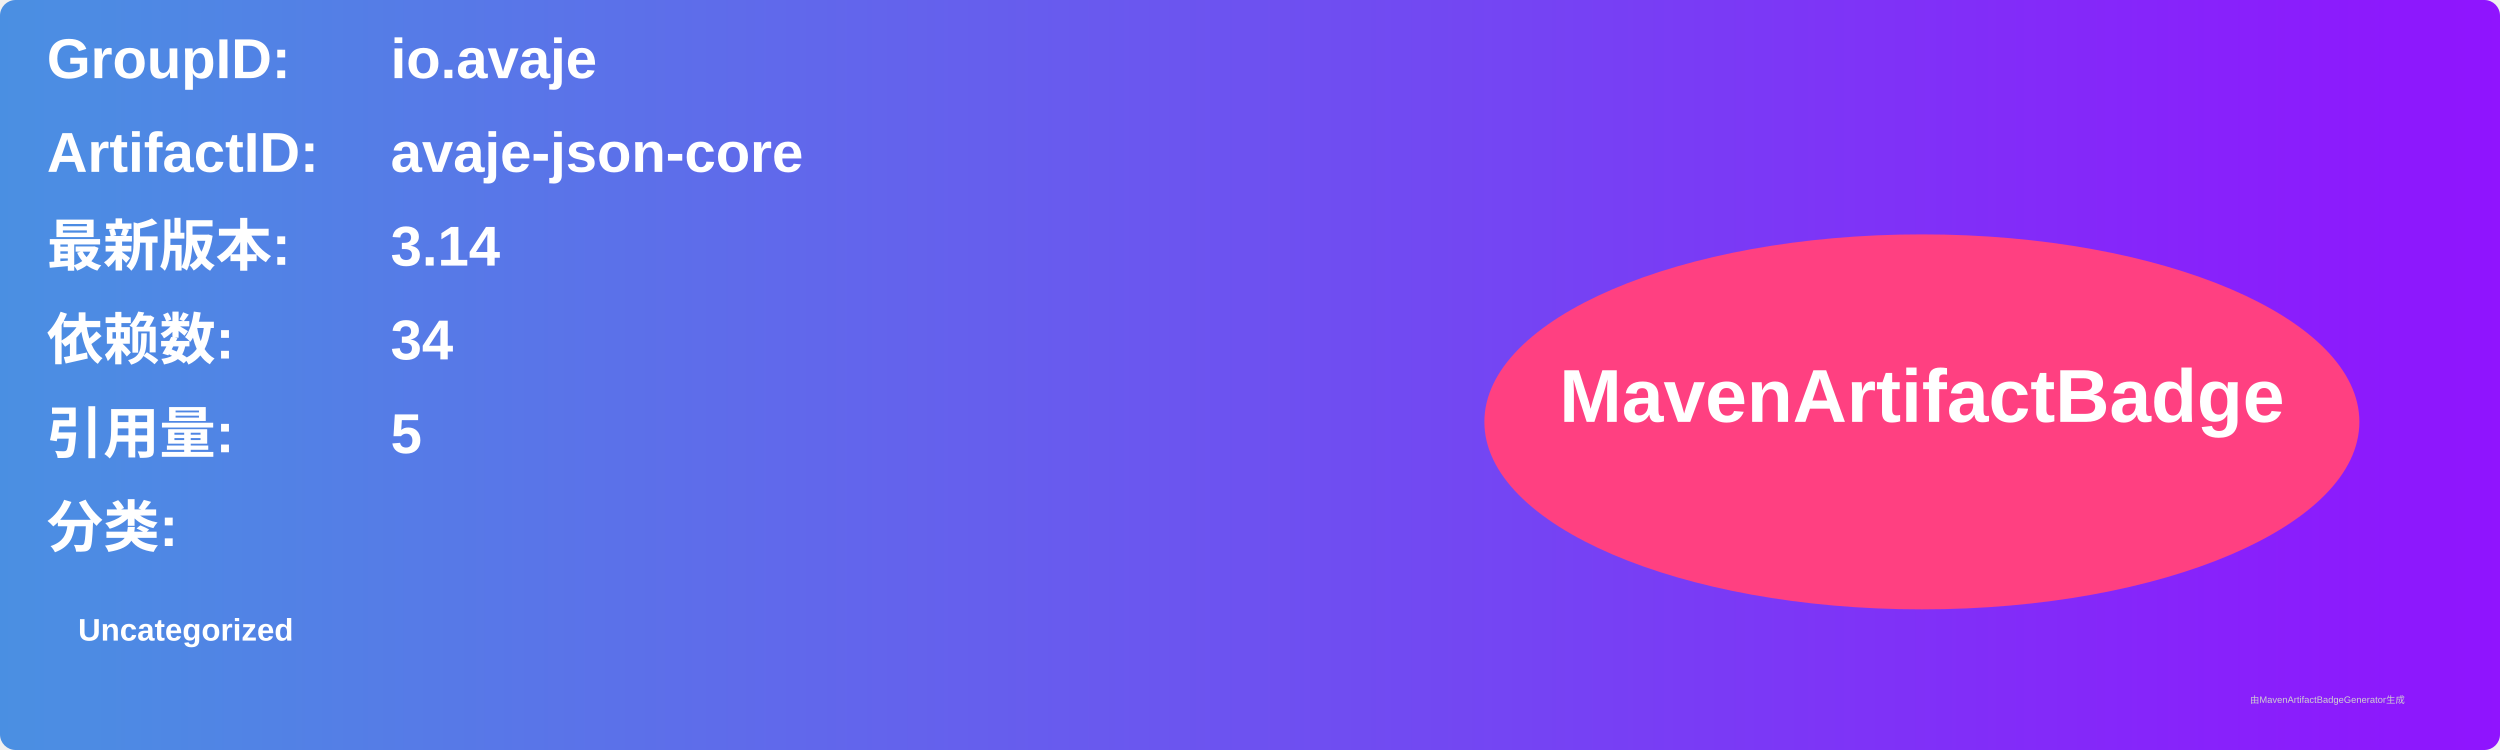
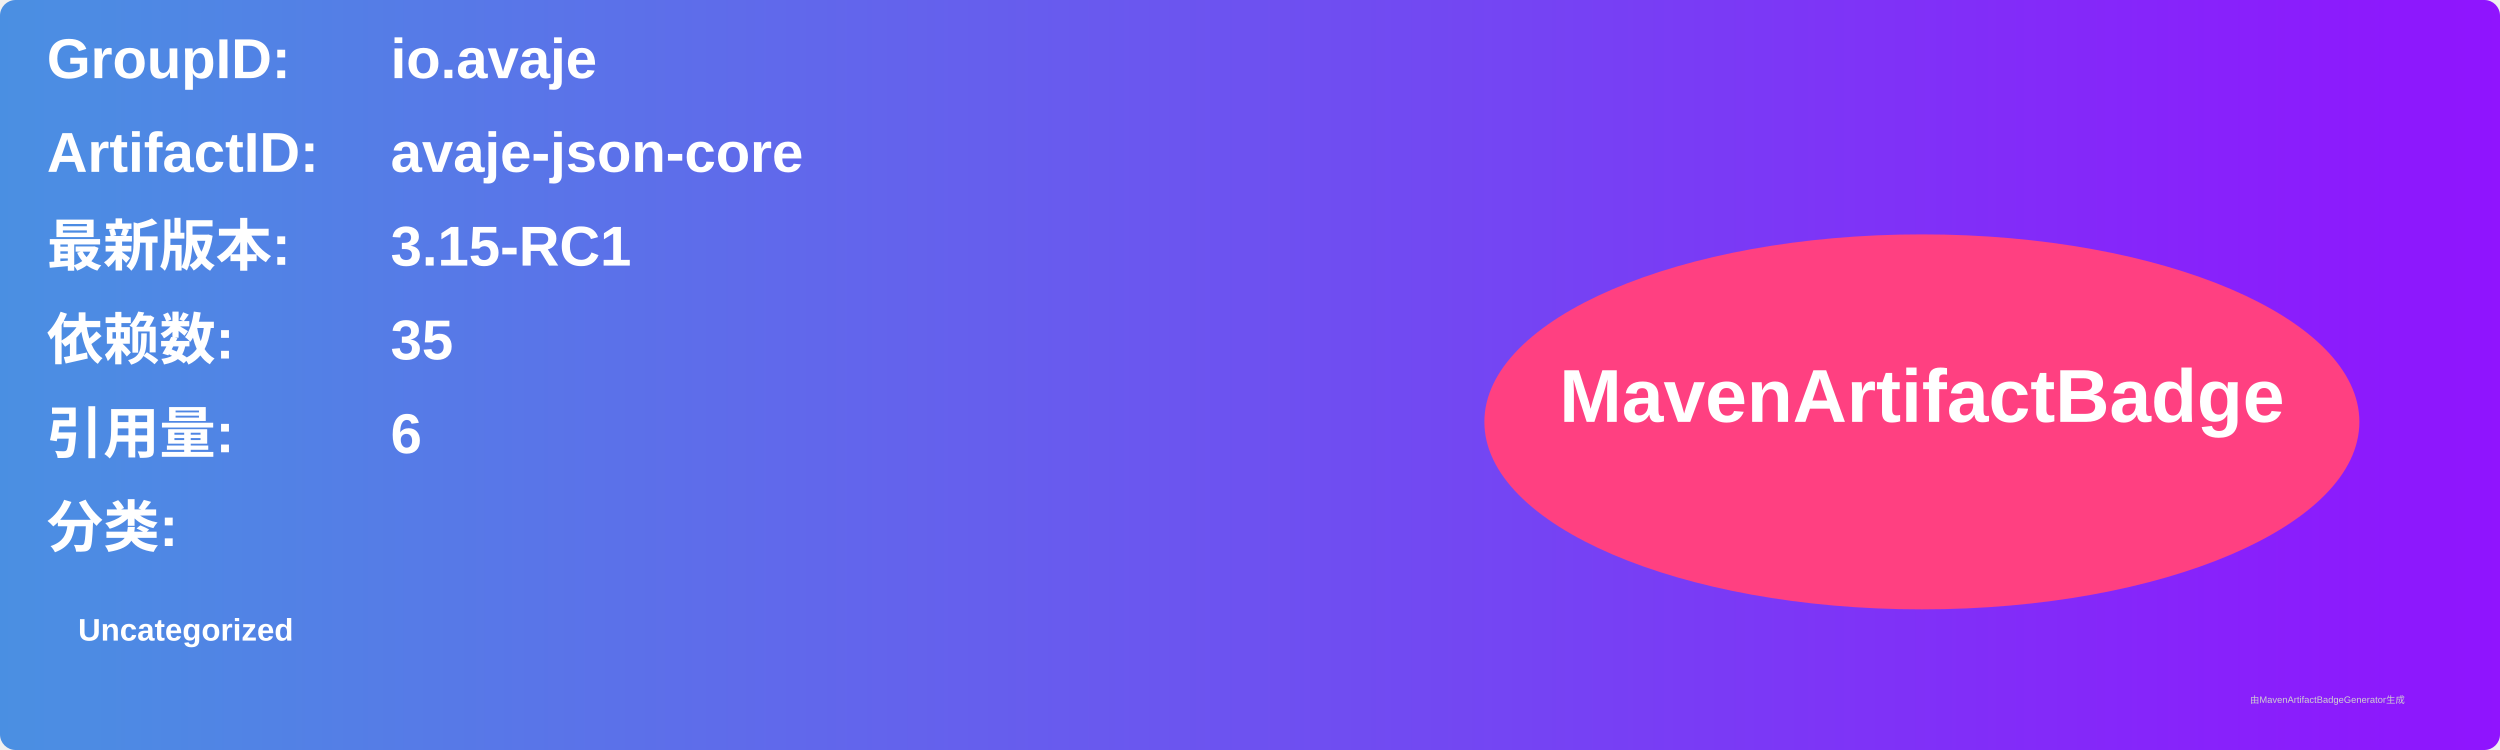
<svg xmlns="http://www.w3.org/2000/svg" width="800" height="240" viewBox="0 0 800 240">
  <linearGradient id="grad" x1="0%" y1="0%" x2="100%" y2="0%">
    <stop offset="0%" stop-color="#4a90e2" />
    <stop offset="100%" stop-color="#9013fe" />
  </linearGradient>
  <rect width="100%" height="100%" rx="5" ry="5" fill="url(#grad)" />
  <g transform="translate(15, 15)">
    <text x="0" y="10" font-family="Arial" font-size="18" fill="white" font-weight="bold" width="260">GroupID:</text>
    <text x="110" y="10" font-family="Arial" font-size="18" fill="white" font-weight="bold" width="460">io.avaje</text>
    <text x="0" y="40" font-family="Arial" font-size="18" fill="white" font-weight="bold" width="260">ArtifactID:</text>
    <text x="110" y="40" font-family="Arial" font-size="18" fill="white" font-weight="bold" width="460">avaje-json-core</text>
    <text x="0" y="70" font-family="Arial" font-size="18" fill="white" font-weight="bold">最新版本:</text>
    <text x="110" y="70" font-family="Arial" font-size="18" fill="white" font-weight="bold">
-       <tspan font-weight="bold">3.14</tspan>
+       <tspan font-weight="bold">3.15-RC1</tspan>
    </text>
    <text x="0" y="100" font-family="Arial" font-size="18" fill="white" font-weight="bold">依赖数: </text>
    <text x="110" y="100" font-family="Arial" font-size="18" fill="white">
-       <tspan font-weight="bold">34</tspan>
+       <tspan font-weight="bold">35</tspan>
    </text>
    <text x="0" y="130" font-family="Arial" font-size="18" fill="white" font-weight="bold">引用量: </text>
    <text x="110" y="130" font-family="Arial" font-size="18" fill="white">
-       <tspan font-weight="bold">5</tspan>
+       <tspan font-weight="bold">6</tspan>
    </text>
    <text x="0" y="160" font-family="Arial" font-size="18" fill="white" font-weight="bold">分类:</text>
    <text x="10" y="190" font-family="Arial" font-size="10" fill="white">
      <tspan font-weight="bold">Uncategorized</tspan>
    </text>
    <ellipse cx="600" cy="120" rx="140" ry="60" fill="#ff4081" />
    <text x="600" y="120" text-anchor="middle" font-family="Arial" font-size="24" fill="white" font-weight="bold">MavenArtifactBadge</text>
  </g>
  <text x="720" y="225" font-family="Arial" font-size="3" fill="#d0d0d0">由MavenArtifactBadgeGenerator生成</text>
</svg>
